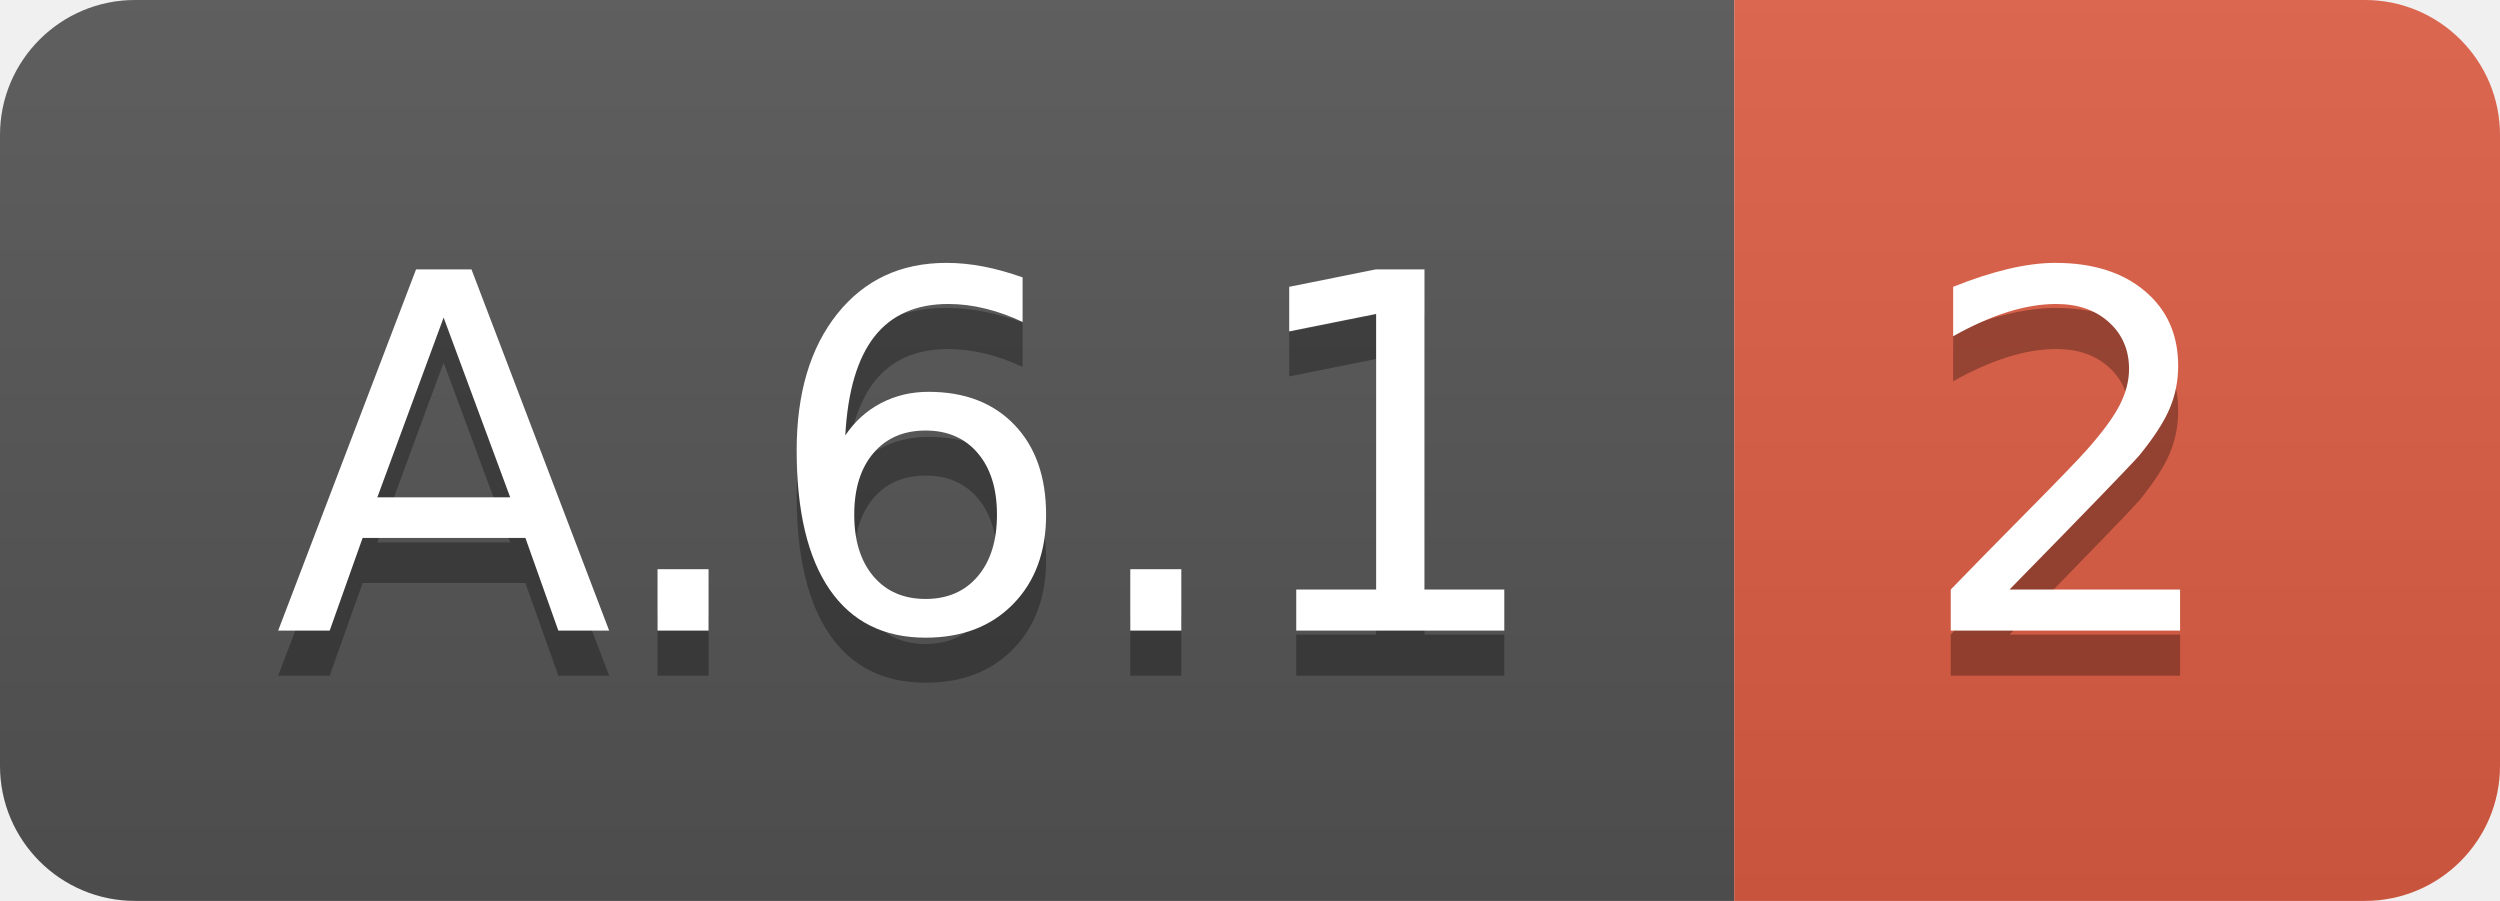
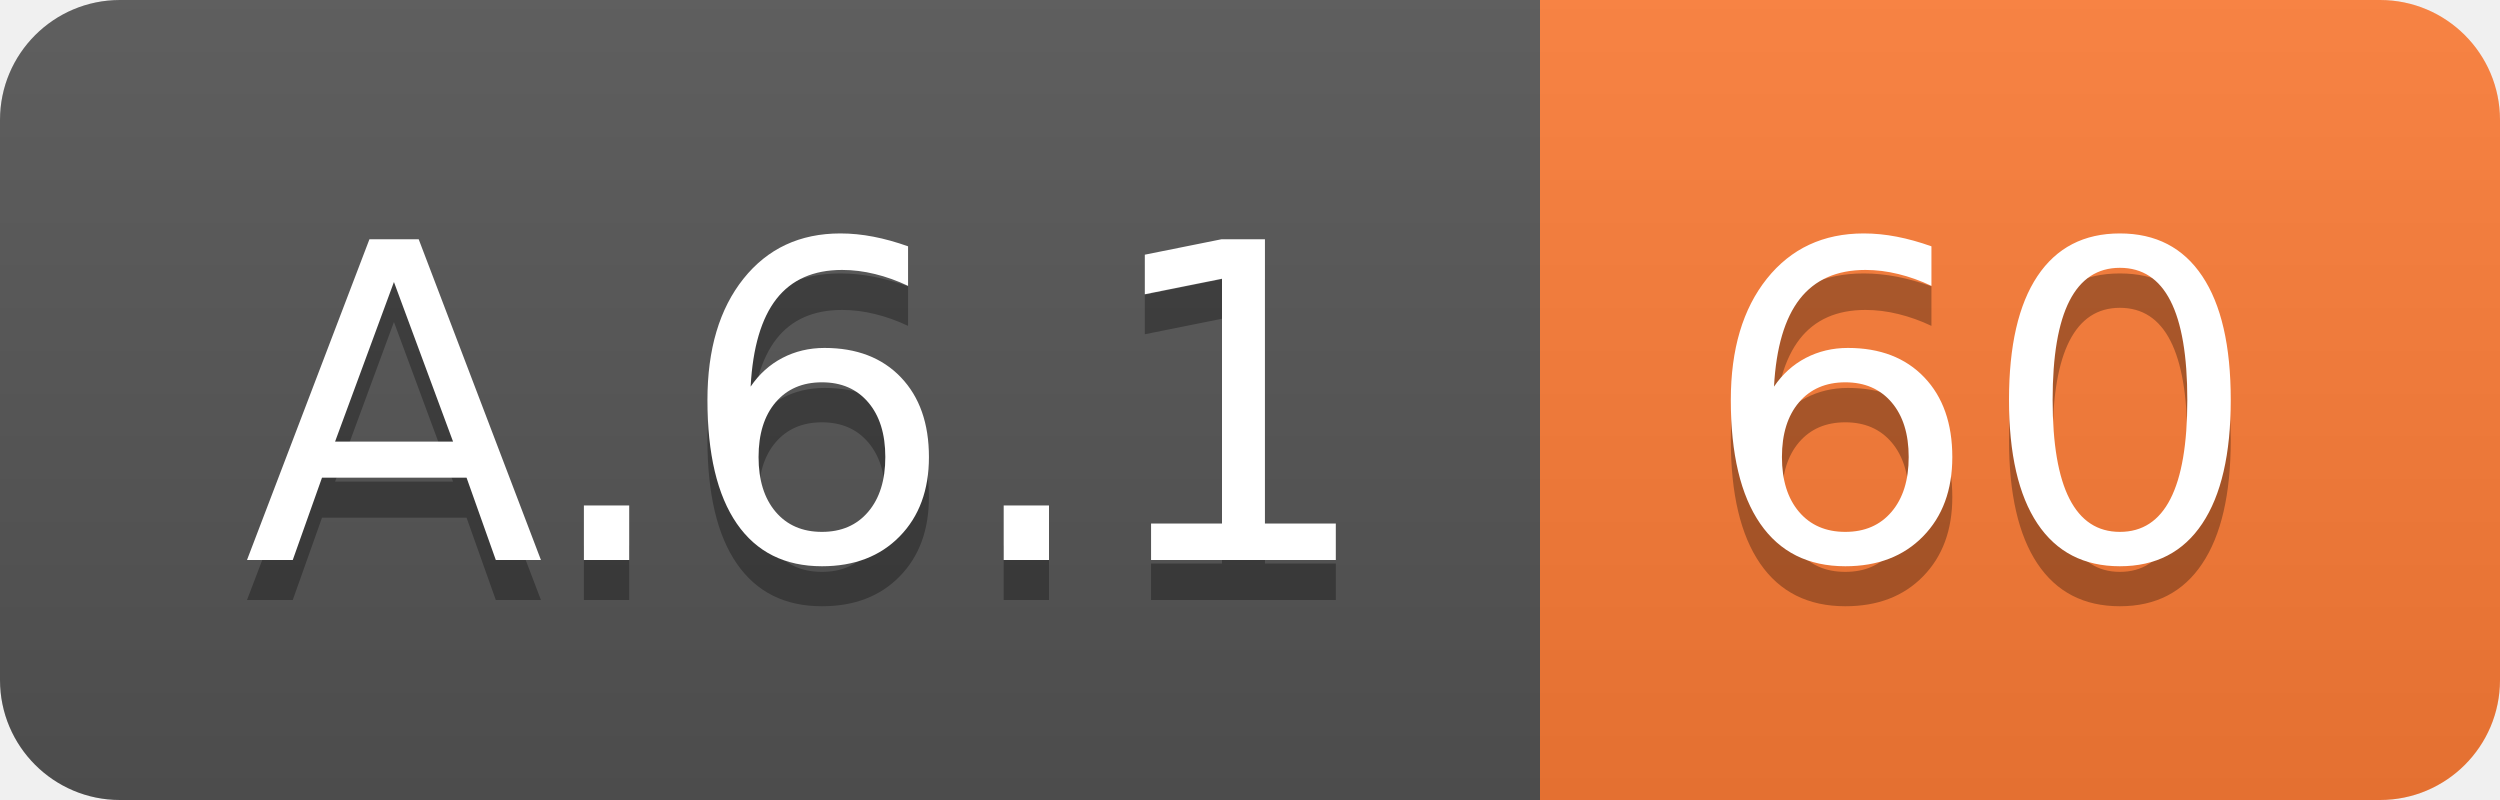
- <svg xmlns="http://www.w3.org/2000/svg" width="55.5" height="20">
+ <svg xmlns="http://www.w3.org/2000/svg" width="62.5" height="20">
  <linearGradient id="smooth" x2="0" y2="100%">
    <stop offset="0" stop-color="#bbb" stop-opacity=".1" />
    <stop offset="1" stop-opacity=".1" />
  </linearGradient>
  <clipPath id="round">
-     <rect width="55.5" height="20" rx="3" fill="#fff" />
+     <rect width="62.5" height="20" rx="3" fill="#fff" />
  </clipPath>
  <g clip-path="url(#round)">
    <rect width="38.5" height="20" fill="#555" />
-     <rect x="38.5" width="17.0" height="20" fill="#e05d44" />
-     <rect width="55.5" height="20" fill="url(#smooth)" />
+     <rect x="38.5" width="24.0" height="20" fill="#fe7d37" />
+     <rect width="62.5" height="20" fill="url(#smooth)" />
  </g>
  <g fill="#fff" text-anchor="middle" font-family="DejaVu Sans,Verdana,Geneva,sans-serif" font-size="110">
    <text x="202.5" y="150" fill="#010101" fill-opacity=".3" transform="scale(0.1)" textLength="285.0" lengthAdjust="spacing">A.6.1</text>
    <text x="202.5" y="140" transform="scale(0.1)" textLength="285.0" lengthAdjust="spacing">A.6.1</text>
-     <text x="460.0" y="150" fill="#010101" fill-opacity=".3" transform="scale(0.1)" textLength="70.0" lengthAdjust="spacing">2</text>
-     <text x="460.0" y="140" transform="scale(0.1)" textLength="70.0" lengthAdjust="spacing">2</text>
+     <text x="495.0" y="150" fill="#010101" fill-opacity=".3" transform="scale(0.1)" textLength="140.0" lengthAdjust="spacing">60</text>
+     <text x="495.0" y="140" transform="scale(0.1)" textLength="140.0" lengthAdjust="spacing">60</text>
  </g>
</svg>
